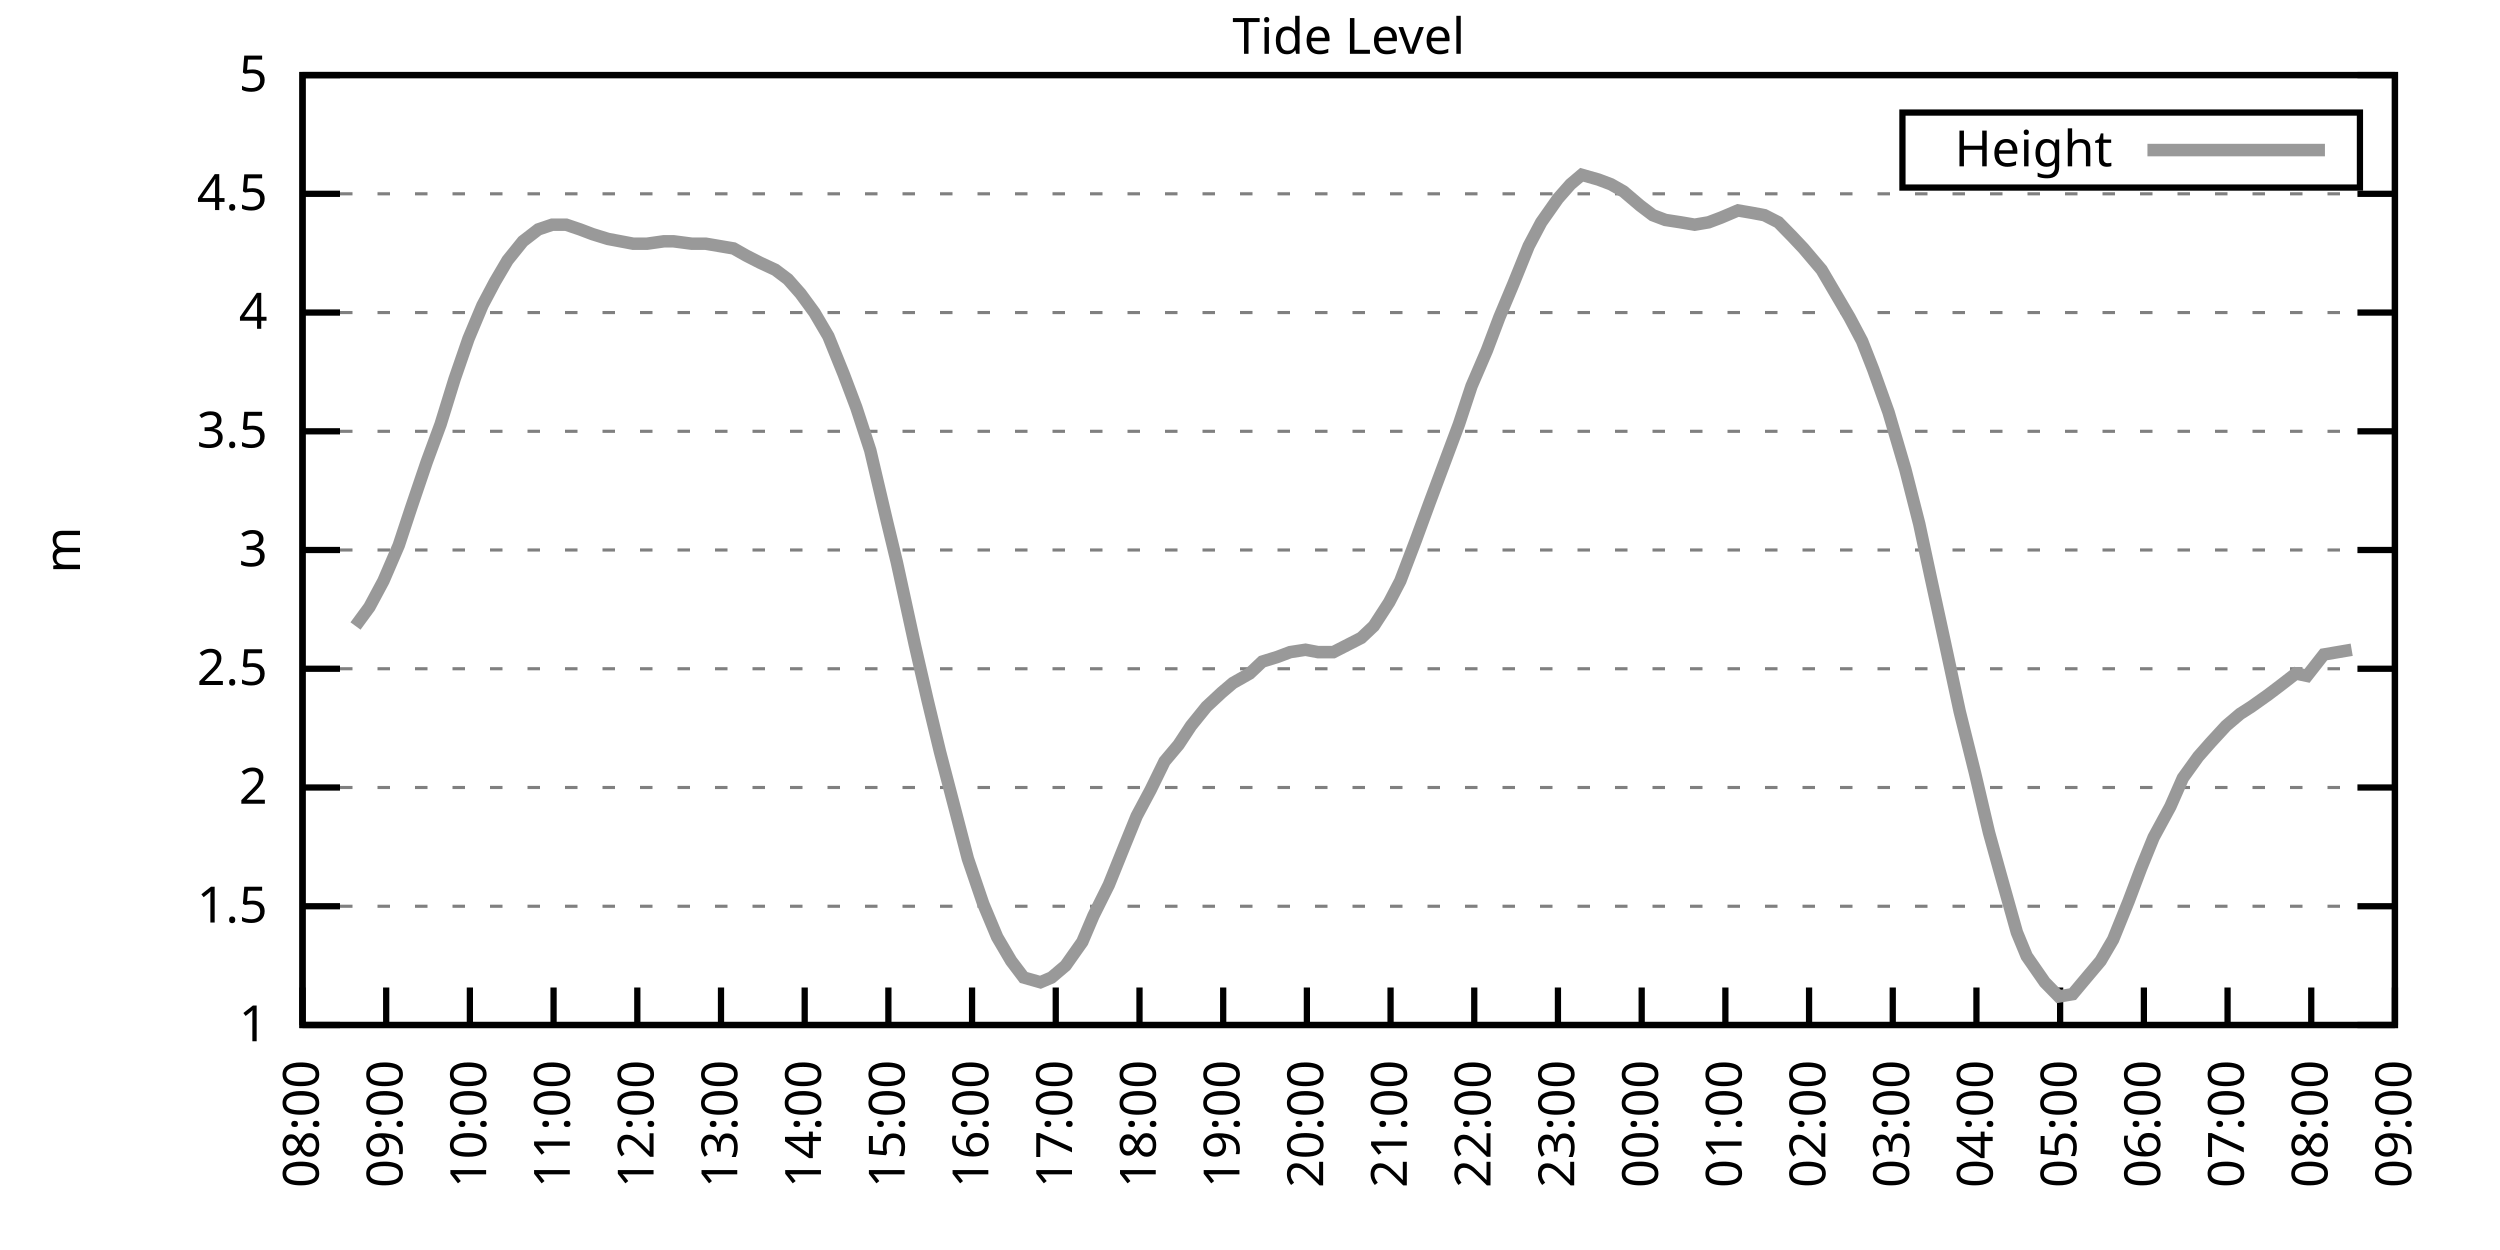
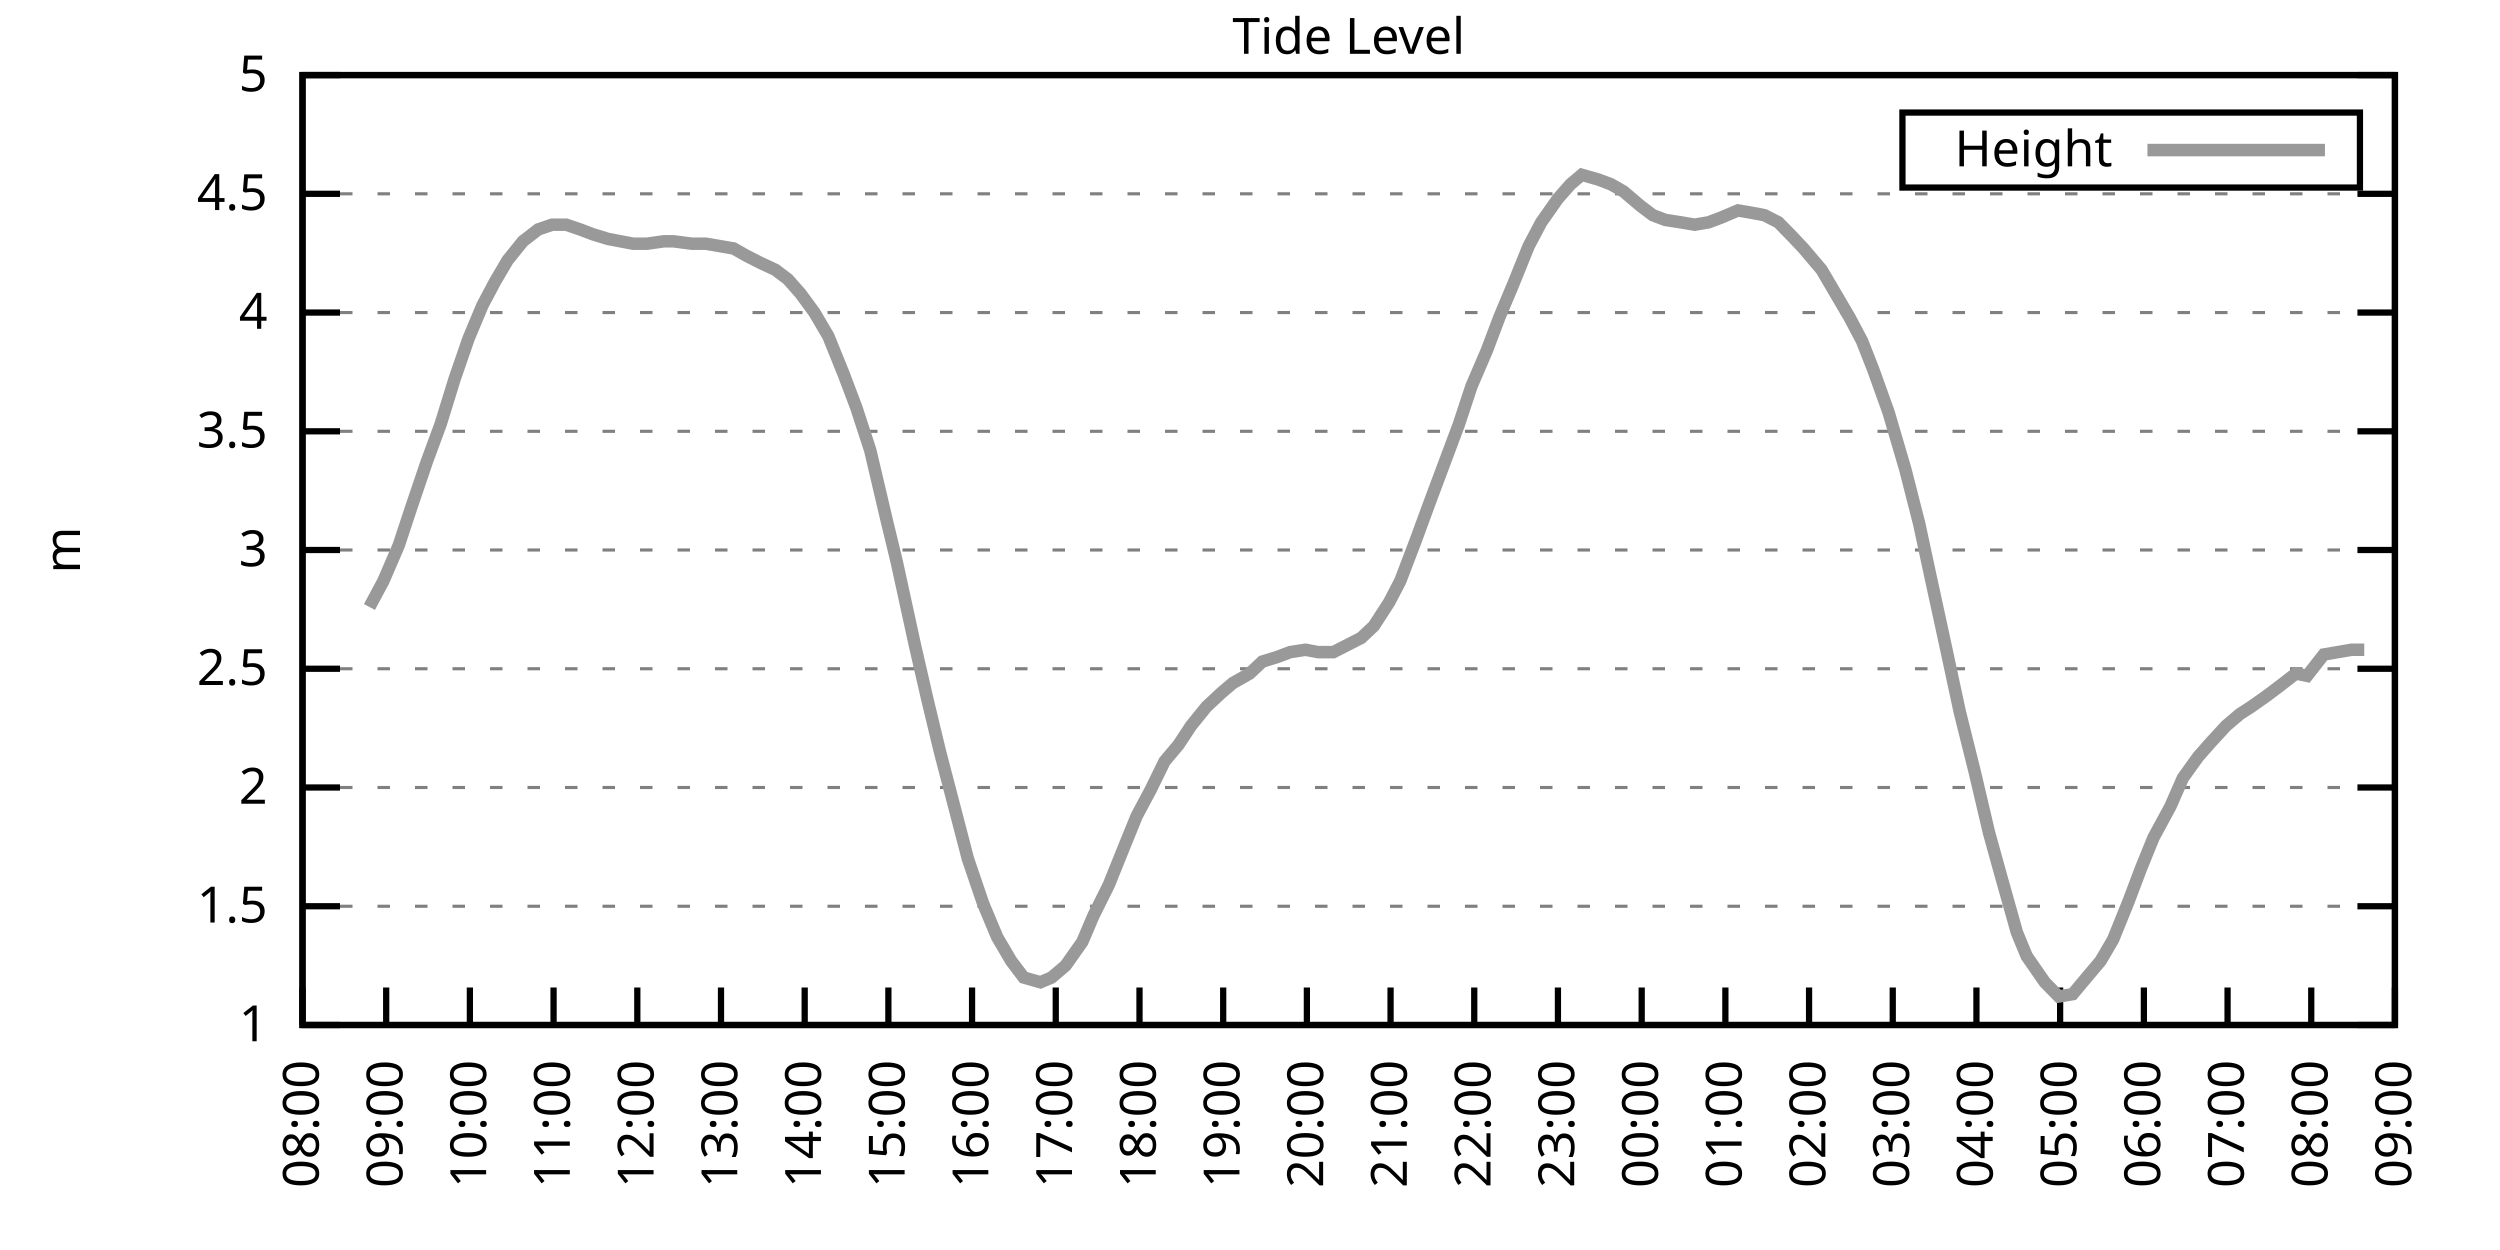
<svg xmlns="http://www.w3.org/2000/svg" xmlns:xlink="http://www.w3.org/1999/xlink" width="400" height="200" viewBox="0 0 400 200">
  <g id="gnuplot_canvas">
    <rect x="0" y="0" width="400" height="200" fill="none" />
    <defs>
      <circle id="gpDot" r="0.5" stroke-width="0.5" stroke="currentColor" />
      <path id="gpPt0" stroke-width="0.333" stroke="currentColor" d="M-1,0 h2 M0,-1 v2" />
      <path id="gpPt1" stroke-width="0.333" stroke="currentColor" d="M-1,-1 L1,1 M1,-1 L-1,1" />
      <path id="gpPt2" stroke-width="0.333" stroke="currentColor" d="M-1,0 L1,0 M0,-1 L0,1 M-1,-1 L1,1 M-1,1 L1,-1" />
      <rect id="gpPt3" stroke-width="0.333" stroke="currentColor" x="-1" y="-1" width="2" height="2" />
      <rect id="gpPt4" stroke-width="0.333" stroke="currentColor" fill="currentColor" x="-1" y="-1" width="2" height="2" />
      <circle id="gpPt5" stroke-width="0.333" stroke="currentColor" cx="0" cy="0" r="1" />
      <use xlink:href="#gpPt5" id="gpPt6" fill="currentColor" stroke="none" />
      <path id="gpPt7" stroke-width="0.333" stroke="currentColor" d="M0,-1.33 L-1.33,0.67 L1.33,0.67 z" />
      <use xlink:href="#gpPt7" id="gpPt8" fill="currentColor" stroke="none" />
      <use xlink:href="#gpPt7" id="gpPt9" stroke="currentColor" transform="rotate(180)" />
      <use xlink:href="#gpPt9" id="gpPt10" fill="currentColor" stroke="none" />
      <use xlink:href="#gpPt3" id="gpPt11" stroke="currentColor" transform="rotate(45)" />
      <use xlink:href="#gpPt11" id="gpPt12" fill="currentColor" stroke="none" />
      <path id="gpPt13" stroke-width="0.333" stroke="currentColor" d="M0,1.330 L1.265,0.411 L0.782,-1.067 L-0.782,-1.076 L-1.265,0.411 z" />
      <use xlink:href="#gpPt13" id="gpPt14" fill="currentColor" stroke="none" />
      <filter id="textbox" filterUnits="objectBoundingBox" x="0" y="0" height="1" width="1">
        <feFlood flood-color="white" flood-opacity="1" result="bgnd" />
        <feComposite in="SourceGraphic" in2="bgnd" operator="atop" />
      </filter>
      <filter id="greybox" filterUnits="objectBoundingBox" x="0" y="0" height="1" width="1">
        <feFlood flood-color="lightgrey" flood-opacity="1" result="grey" />
        <feComposite in="SourceGraphic" in2="grey" operator="atop" />
      </filter>
    </defs>
    <g fill="none" color="white" stroke="currentColor" stroke-width="1.00" stroke-linecap="butt" stroke-linejoin="miter">
</g>
    <g fill="none" color="black" stroke="currentColor" stroke-width="1.00" stroke-linecap="butt" stroke-linejoin="miter">
      <g stroke="none" shape-rendering="crispEdges">
        <polygon fill="rgb(255, 255, 255)" points="48.40,164.00 383.18,164.00 383.18,12.02 48.40,12.02 " />
      </g>
    </g>
    <g fill="none" color="black" stroke="currentColor" stroke-width="1.00" stroke-linecap="butt" stroke-linejoin="miter">
</g>
    <g fill="none" color="black" stroke="black" stroke-width="0.50" stroke-linecap="butt" stroke-linejoin="miter">
</g>
    <g fill="none" color="gray" stroke="currentColor" stroke-width="0.50" stroke-linecap="butt" stroke-linejoin="miter">
      <path stroke="gray" stroke-dasharray="2,4" class="gridline" d="M48.40,164.00 L383.19,164.00  " />
    </g>
    <g fill="none" color="gray" stroke="gray" stroke-width="1.00" stroke-linecap="butt" stroke-linejoin="miter">
</g>
    <g fill="none" color="black" stroke="currentColor" stroke-width="1.00" stroke-linecap="butt" stroke-linejoin="miter">
      <path stroke="black" d="M48.40,164.00 L54.40,164.00 M383.19,164.00 L377.19,164.00  " />
      <g transform="translate(42.80,166.60)" stroke="none" fill="black" font-family="Sans" font-size="8.00" text-anchor="end">
        <text>
          <tspan font-family="Sans"> 1</tspan>
        </text>
      </g>
    </g>
    <g fill="none" color="black" stroke="currentColor" stroke-width="1.00" stroke-linecap="butt" stroke-linejoin="miter">
</g>
    <g fill="none" color="black" stroke="black" stroke-width="0.50" stroke-linecap="butt" stroke-linejoin="miter">
</g>
    <g fill="none" color="gray" stroke="currentColor" stroke-width="0.50" stroke-linecap="butt" stroke-linejoin="miter">
      <path stroke="gray" stroke-dasharray="2,4" class="gridline" d="M48.40,145.00 L383.19,145.00  " />
    </g>
    <g fill="none" color="gray" stroke="gray" stroke-width="1.00" stroke-linecap="butt" stroke-linejoin="miter">
</g>
    <g fill="none" color="black" stroke="currentColor" stroke-width="1.00" stroke-linecap="butt" stroke-linejoin="miter">
      <path stroke="black" d="M48.40,145.00 L54.40,145.00 M383.19,145.00 L377.19,145.00  " />
      <g transform="translate(42.80,147.60)" stroke="none" fill="black" font-family="Sans" font-size="8.00" text-anchor="end">
        <text>
          <tspan font-family="Sans"> 1.5</tspan>
        </text>
      </g>
    </g>
    <g fill="none" color="black" stroke="currentColor" stroke-width="1.00" stroke-linecap="butt" stroke-linejoin="miter">
</g>
    <g fill="none" color="black" stroke="black" stroke-width="0.50" stroke-linecap="butt" stroke-linejoin="miter">
</g>
    <g fill="none" color="gray" stroke="currentColor" stroke-width="0.50" stroke-linecap="butt" stroke-linejoin="miter">
      <path stroke="gray" stroke-dasharray="2,4" class="gridline" d="M48.40,126.00 L383.19,126.00  " />
    </g>
    <g fill="none" color="gray" stroke="gray" stroke-width="1.00" stroke-linecap="butt" stroke-linejoin="miter">
</g>
    <g fill="none" color="black" stroke="currentColor" stroke-width="1.00" stroke-linecap="butt" stroke-linejoin="miter">
      <path stroke="black" d="M48.40,126.00 L54.40,126.00 M383.19,126.00 L377.19,126.00  " />
      <g transform="translate(42.80,128.60)" stroke="none" fill="black" font-family="Sans" font-size="8.00" text-anchor="end">
        <text>
          <tspan font-family="Sans"> 2</tspan>
        </text>
      </g>
    </g>
    <g fill="none" color="black" stroke="currentColor" stroke-width="1.00" stroke-linecap="butt" stroke-linejoin="miter">
</g>
    <g fill="none" color="black" stroke="black" stroke-width="0.50" stroke-linecap="butt" stroke-linejoin="miter">
</g>
    <g fill="none" color="gray" stroke="currentColor" stroke-width="0.50" stroke-linecap="butt" stroke-linejoin="miter">
      <path stroke="gray" stroke-dasharray="2,4" class="gridline" d="M48.40,107.00 L383.19,107.00  " />
    </g>
    <g fill="none" color="gray" stroke="gray" stroke-width="1.00" stroke-linecap="butt" stroke-linejoin="miter">
</g>
    <g fill="none" color="black" stroke="currentColor" stroke-width="1.00" stroke-linecap="butt" stroke-linejoin="miter">
      <path stroke="black" d="M48.40,107.00 L54.40,107.00 M383.19,107.00 L377.19,107.00  " />
      <g transform="translate(42.80,109.60)" stroke="none" fill="black" font-family="Sans" font-size="8.00" text-anchor="end">
        <text>
          <tspan font-family="Sans"> 2.5</tspan>
        </text>
      </g>
    </g>
    <g fill="none" color="black" stroke="currentColor" stroke-width="1.00" stroke-linecap="butt" stroke-linejoin="miter">
</g>
    <g fill="none" color="black" stroke="black" stroke-width="0.50" stroke-linecap="butt" stroke-linejoin="miter">
</g>
    <g fill="none" color="gray" stroke="currentColor" stroke-width="0.50" stroke-linecap="butt" stroke-linejoin="miter">
      <path stroke="gray" stroke-dasharray="2,4" class="gridline" d="M48.40,88.00 L383.19,88.00  " />
    </g>
    <g fill="none" color="gray" stroke="gray" stroke-width="1.00" stroke-linecap="butt" stroke-linejoin="miter">
</g>
    <g fill="none" color="black" stroke="currentColor" stroke-width="1.00" stroke-linecap="butt" stroke-linejoin="miter">
      <path stroke="black" d="M48.40,88.00 L54.40,88.00 M383.19,88.00 L377.19,88.00  " />
      <g transform="translate(42.80,90.60)" stroke="none" fill="black" font-family="Sans" font-size="8.00" text-anchor="end">
        <text>
          <tspan font-family="Sans"> 3</tspan>
        </text>
      </g>
    </g>
    <g fill="none" color="black" stroke="currentColor" stroke-width="1.00" stroke-linecap="butt" stroke-linejoin="miter">
</g>
    <g fill="none" color="black" stroke="black" stroke-width="0.50" stroke-linecap="butt" stroke-linejoin="miter">
</g>
    <g fill="none" color="gray" stroke="currentColor" stroke-width="0.50" stroke-linecap="butt" stroke-linejoin="miter">
      <path stroke="gray" stroke-dasharray="2,4" class="gridline" d="M48.40,69.01 L383.19,69.01  " />
    </g>
    <g fill="none" color="gray" stroke="gray" stroke-width="1.00" stroke-linecap="butt" stroke-linejoin="miter">
</g>
    <g fill="none" color="black" stroke="currentColor" stroke-width="1.00" stroke-linecap="butt" stroke-linejoin="miter">
      <path stroke="black" d="M48.40,69.01 L54.40,69.01 M383.19,69.01 L377.19,69.01  " />
      <g transform="translate(42.80,71.61)" stroke="none" fill="black" font-family="Sans" font-size="8.00" text-anchor="end">
        <text>
          <tspan font-family="Sans"> 3.5</tspan>
        </text>
      </g>
    </g>
    <g fill="none" color="black" stroke="currentColor" stroke-width="1.00" stroke-linecap="butt" stroke-linejoin="miter">
</g>
    <g fill="none" color="black" stroke="black" stroke-width="0.50" stroke-linecap="butt" stroke-linejoin="miter">
</g>
    <g fill="none" color="gray" stroke="currentColor" stroke-width="0.50" stroke-linecap="butt" stroke-linejoin="miter">
      <path stroke="gray" stroke-dasharray="2,4" class="gridline" d="M48.40,50.01 L383.19,50.01  " />
    </g>
    <g fill="none" color="gray" stroke="gray" stroke-width="1.00" stroke-linecap="butt" stroke-linejoin="miter">
</g>
    <g fill="none" color="black" stroke="currentColor" stroke-width="1.00" stroke-linecap="butt" stroke-linejoin="miter">
      <path stroke="black" d="M48.40,50.01 L54.40,50.01 M383.19,50.01 L377.19,50.01  " />
      <g transform="translate(42.80,52.61)" stroke="none" fill="black" font-family="Sans" font-size="8.00" text-anchor="end">
        <text>
          <tspan font-family="Sans"> 4</tspan>
        </text>
      </g>
    </g>
    <g fill="none" color="black" stroke="currentColor" stroke-width="1.00" stroke-linecap="butt" stroke-linejoin="miter">
</g>
    <g fill="none" color="black" stroke="black" stroke-width="0.50" stroke-linecap="butt" stroke-linejoin="miter">
</g>
    <g fill="none" color="gray" stroke="currentColor" stroke-width="0.50" stroke-linecap="butt" stroke-linejoin="miter">
      <path stroke="gray" stroke-dasharray="2,4" class="gridline" d="M48.40,31.01 L383.19,31.01  " />
    </g>
    <g fill="none" color="gray" stroke="gray" stroke-width="1.00" stroke-linecap="butt" stroke-linejoin="miter">
</g>
    <g fill="none" color="black" stroke="currentColor" stroke-width="1.00" stroke-linecap="butt" stroke-linejoin="miter">
      <path stroke="black" d="M48.40,31.01 L54.40,31.01 M383.19,31.01 L377.19,31.01  " />
      <g transform="translate(42.80,33.61)" stroke="none" fill="black" font-family="Sans" font-size="8.00" text-anchor="end">
        <text>
          <tspan font-family="Sans"> 4.5</tspan>
        </text>
      </g>
    </g>
    <g fill="none" color="black" stroke="currentColor" stroke-width="1.00" stroke-linecap="butt" stroke-linejoin="miter">
</g>
    <g fill="none" color="black" stroke="black" stroke-width="0.50" stroke-linecap="butt" stroke-linejoin="miter">
</g>
    <g fill="none" color="gray" stroke="currentColor" stroke-width="0.50" stroke-linecap="butt" stroke-linejoin="miter">
      <path stroke="gray" stroke-dasharray="2,4" class="gridline" d="M48.40,12.01 L383.19,12.01  " />
    </g>
    <g fill="none" color="gray" stroke="gray" stroke-width="1.00" stroke-linecap="butt" stroke-linejoin="miter">
</g>
    <g fill="none" color="black" stroke="currentColor" stroke-width="1.00" stroke-linecap="butt" stroke-linejoin="miter">
      <path stroke="black" d="M48.40,12.01 L54.40,12.01 M383.19,12.01 L377.19,12.01  " />
      <g transform="translate(42.80,14.61)" stroke="none" fill="black" font-family="Sans" font-size="8.00" text-anchor="end">
        <text>
          <tspan font-family="Sans"> 5</tspan>
        </text>
      </g>
    </g>
    <g fill="none" color="black" stroke="currentColor" stroke-width="1.00" stroke-linecap="butt" stroke-linejoin="miter">
      <path stroke="black" d="M48.40,164.00 L48.40,158.00  " />
      <g transform="translate(51.00,169.60) rotate(270.00)" stroke="none" fill="black" font-family="Sans" font-size="8.00" text-anchor="end">
        <text>
          <tspan font-family="Sans">08:00</tspan>
        </text>
      </g>
    </g>
    <g fill="none" color="black" stroke="currentColor" stroke-width="1.00" stroke-linecap="butt" stroke-linejoin="miter">
      <path stroke="black" d="M61.79,164.00 L61.79,158.00  " />
      <g transform="translate(64.39,169.60) rotate(270.00)" stroke="none" fill="black" font-family="Sans" font-size="8.00" text-anchor="end">
        <text>
          <tspan font-family="Sans">09:00</tspan>
        </text>
      </g>
    </g>
    <g fill="none" color="black" stroke="currentColor" stroke-width="1.00" stroke-linecap="butt" stroke-linejoin="miter">
      <path stroke="black" d="M75.18,164.00 L75.18,158.00  " />
      <g transform="translate(77.78,169.60) rotate(270.00)" stroke="none" fill="black" font-family="Sans" font-size="8.00" text-anchor="end">
        <text>
          <tspan font-family="Sans">10:00</tspan>
        </text>
      </g>
    </g>
    <g fill="none" color="black" stroke="currentColor" stroke-width="1.00" stroke-linecap="butt" stroke-linejoin="miter">
      <path stroke="black" d="M88.57,164.00 L88.57,158.00  " />
      <g transform="translate(91.17,169.60) rotate(270.00)" stroke="none" fill="black" font-family="Sans" font-size="8.00" text-anchor="end">
        <text>
          <tspan font-family="Sans">11:00</tspan>
        </text>
      </g>
    </g>
    <g fill="none" color="black" stroke="currentColor" stroke-width="1.00" stroke-linecap="butt" stroke-linejoin="miter">
      <path stroke="black" d="M101.97,164.00 L101.97,158.00  " />
      <g transform="translate(104.57,169.60) rotate(270.00)" stroke="none" fill="black" font-family="Sans" font-size="8.00" text-anchor="end">
        <text>
          <tspan font-family="Sans">12:00</tspan>
        </text>
      </g>
    </g>
    <g fill="none" color="black" stroke="currentColor" stroke-width="1.00" stroke-linecap="butt" stroke-linejoin="miter">
      <path stroke="black" d="M115.36,164.00 L115.36,158.00  " />
      <g transform="translate(117.96,169.60) rotate(270.00)" stroke="none" fill="black" font-family="Sans" font-size="8.00" text-anchor="end">
        <text>
          <tspan font-family="Sans">13:00</tspan>
        </text>
      </g>
    </g>
    <g fill="none" color="black" stroke="currentColor" stroke-width="1.00" stroke-linecap="butt" stroke-linejoin="miter">
      <path stroke="black" d="M128.75,164.00 L128.75,158.00  " />
      <g transform="translate(131.35,169.60) rotate(270.00)" stroke="none" fill="black" font-family="Sans" font-size="8.00" text-anchor="end">
        <text>
          <tspan font-family="Sans">14:00</tspan>
        </text>
      </g>
    </g>
    <g fill="none" color="black" stroke="currentColor" stroke-width="1.00" stroke-linecap="butt" stroke-linejoin="miter">
      <path stroke="black" d="M142.14,164.00 L142.14,158.00  " />
      <g transform="translate(144.74,169.60) rotate(270.00)" stroke="none" fill="black" font-family="Sans" font-size="8.00" text-anchor="end">
        <text>
          <tspan font-family="Sans">15:00</tspan>
        </text>
      </g>
    </g>
    <g fill="none" color="black" stroke="currentColor" stroke-width="1.00" stroke-linecap="butt" stroke-linejoin="miter">
      <path stroke="black" d="M155.53,164.00 L155.53,158.00  " />
      <g transform="translate(158.13,169.60) rotate(270.00)" stroke="none" fill="black" font-family="Sans" font-size="8.00" text-anchor="end">
        <text>
          <tspan font-family="Sans">16:00</tspan>
        </text>
      </g>
    </g>
    <g fill="none" color="black" stroke="currentColor" stroke-width="1.00" stroke-linecap="butt" stroke-linejoin="miter">
      <path stroke="black" d="M168.92,164.00 L168.92,158.00  " />
      <g transform="translate(171.52,169.60) rotate(270.00)" stroke="none" fill="black" font-family="Sans" font-size="8.00" text-anchor="end">
        <text>
          <tspan font-family="Sans">17:00</tspan>
        </text>
      </g>
    </g>
    <g fill="none" color="black" stroke="currentColor" stroke-width="1.00" stroke-linecap="butt" stroke-linejoin="miter">
      <path stroke="black" d="M182.32,164.00 L182.32,158.00  " />
      <g transform="translate(184.92,169.60) rotate(270.00)" stroke="none" fill="black" font-family="Sans" font-size="8.00" text-anchor="end">
        <text>
          <tspan font-family="Sans">18:00</tspan>
        </text>
      </g>
    </g>
    <g fill="none" color="black" stroke="currentColor" stroke-width="1.00" stroke-linecap="butt" stroke-linejoin="miter">
      <path stroke="black" d="M195.71,164.00 L195.71,158.00  " />
      <g transform="translate(198.31,169.60) rotate(270.00)" stroke="none" fill="black" font-family="Sans" font-size="8.00" text-anchor="end">
        <text>
          <tspan font-family="Sans">19:00</tspan>
        </text>
      </g>
    </g>
    <g fill="none" color="black" stroke="currentColor" stroke-width="1.00" stroke-linecap="butt" stroke-linejoin="miter">
      <path stroke="black" d="M209.10,164.00 L209.10,158.00  " />
      <g transform="translate(211.70,169.60) rotate(270.00)" stroke="none" fill="black" font-family="Sans" font-size="8.00" text-anchor="end">
        <text>
          <tspan font-family="Sans">20:00</tspan>
        </text>
      </g>
    </g>
    <g fill="none" color="black" stroke="currentColor" stroke-width="1.00" stroke-linecap="butt" stroke-linejoin="miter">
      <path stroke="black" d="M222.49,164.00 L222.49,158.00  " />
      <g transform="translate(225.09,169.60) rotate(270.00)" stroke="none" fill="black" font-family="Sans" font-size="8.00" text-anchor="end">
        <text>
          <tspan font-family="Sans">21:00</tspan>
        </text>
      </g>
    </g>
    <g fill="none" color="black" stroke="currentColor" stroke-width="1.00" stroke-linecap="butt" stroke-linejoin="miter">
      <path stroke="black" d="M235.88,164.00 L235.88,158.00  " />
      <g transform="translate(238.48,169.60) rotate(270.00)" stroke="none" fill="black" font-family="Sans" font-size="8.00" text-anchor="end">
        <text>
          <tspan font-family="Sans">22:00</tspan>
        </text>
      </g>
    </g>
    <g fill="none" color="black" stroke="currentColor" stroke-width="1.00" stroke-linecap="butt" stroke-linejoin="miter">
      <path stroke="black" d="M249.27,164.00 L249.27,158.00  " />
      <g transform="translate(251.87,169.60) rotate(270.00)" stroke="none" fill="black" font-family="Sans" font-size="8.00" text-anchor="end">
        <text>
          <tspan font-family="Sans">23:00</tspan>
        </text>
      </g>
    </g>
    <g fill="none" color="black" stroke="currentColor" stroke-width="1.00" stroke-linecap="butt" stroke-linejoin="miter">
      <path stroke="black" d="M262.67,164.00 L262.67,158.00  " />
      <g transform="translate(265.27,169.60) rotate(270.00)" stroke="none" fill="black" font-family="Sans" font-size="8.00" text-anchor="end">
        <text>
          <tspan font-family="Sans">00:00</tspan>
        </text>
      </g>
    </g>
    <g fill="none" color="black" stroke="currentColor" stroke-width="1.00" stroke-linecap="butt" stroke-linejoin="miter">
      <path stroke="black" d="M276.06,164.00 L276.06,158.00  " />
      <g transform="translate(278.66,169.60) rotate(270.00)" stroke="none" fill="black" font-family="Sans" font-size="8.00" text-anchor="end">
        <text>
          <tspan font-family="Sans">01:00</tspan>
        </text>
      </g>
    </g>
    <g fill="none" color="black" stroke="currentColor" stroke-width="1.00" stroke-linecap="butt" stroke-linejoin="miter">
      <path stroke="black" d="M289.45,164.00 L289.45,158.00  " />
      <g transform="translate(292.05,169.60) rotate(270.00)" stroke="none" fill="black" font-family="Sans" font-size="8.00" text-anchor="end">
        <text>
          <tspan font-family="Sans">02:00</tspan>
        </text>
      </g>
    </g>
    <g fill="none" color="black" stroke="currentColor" stroke-width="1.00" stroke-linecap="butt" stroke-linejoin="miter">
      <path stroke="black" d="M302.84,164.00 L302.84,158.00  " />
      <g transform="translate(305.44,169.60) rotate(270.00)" stroke="none" fill="black" font-family="Sans" font-size="8.00" text-anchor="end">
        <text>
          <tspan font-family="Sans">03:00</tspan>
        </text>
      </g>
    </g>
    <g fill="none" color="black" stroke="currentColor" stroke-width="1.00" stroke-linecap="butt" stroke-linejoin="miter">
      <path stroke="black" d="M316.23,164.00 L316.23,158.00  " />
      <g transform="translate(318.83,169.60) rotate(270.00)" stroke="none" fill="black" font-family="Sans" font-size="8.00" text-anchor="end">
        <text>
          <tspan font-family="Sans">04:00</tspan>
        </text>
      </g>
    </g>
    <g fill="none" color="black" stroke="currentColor" stroke-width="1.00" stroke-linecap="butt" stroke-linejoin="miter">
      <path stroke="black" d="M329.62,164.00 L329.62,158.00  " />
      <g transform="translate(332.22,169.60) rotate(270.00)" stroke="none" fill="black" font-family="Sans" font-size="8.00" text-anchor="end">
        <text>
          <tspan font-family="Sans">05:00</tspan>
        </text>
      </g>
    </g>
    <g fill="none" color="black" stroke="currentColor" stroke-width="1.00" stroke-linecap="butt" stroke-linejoin="miter">
      <path stroke="black" d="M343.02,164.00 L343.02,158.00  " />
      <g transform="translate(345.62,169.60) rotate(270.00)" stroke="none" fill="black" font-family="Sans" font-size="8.00" text-anchor="end">
        <text>
          <tspan font-family="Sans">06:00</tspan>
        </text>
      </g>
    </g>
    <g fill="none" color="black" stroke="currentColor" stroke-width="1.00" stroke-linecap="butt" stroke-linejoin="miter">
      <path stroke="black" d="M356.41,164.00 L356.41,158.00  " />
      <g transform="translate(359.01,169.60) rotate(270.00)" stroke="none" fill="black" font-family="Sans" font-size="8.00" text-anchor="end">
        <text>
          <tspan font-family="Sans">07:00</tspan>
        </text>
      </g>
    </g>
    <g fill="none" color="black" stroke="currentColor" stroke-width="1.00" stroke-linecap="butt" stroke-linejoin="miter">
      <path stroke="black" d="M369.80,164.00 L369.80,158.00  " />
      <g transform="translate(372.40,169.60) rotate(270.00)" stroke="none" fill="black" font-family="Sans" font-size="8.00" text-anchor="end">
        <text>
          <tspan font-family="Sans">08:00</tspan>
        </text>
      </g>
    </g>
    <g fill="none" color="black" stroke="currentColor" stroke-width="1.00" stroke-linecap="butt" stroke-linejoin="miter">
      <path stroke="black" d="M383.19,164.00 L383.19,158.00  " />
      <g transform="translate(385.79,169.60) rotate(270.00)" stroke="none" fill="black" font-family="Sans" font-size="8.00" text-anchor="end">
        <text>
          <tspan font-family="Sans">09:00</tspan>
        </text>
      </g>
    </g>
    <g fill="none" color="black" stroke="currentColor" stroke-width="1.00" stroke-linecap="butt" stroke-linejoin="miter">
</g>
    <g fill="none" color="black" stroke="currentColor" stroke-width="1.00" stroke-linecap="butt" stroke-linejoin="miter">
      <path stroke="black" d="M48.40,12.01 L48.40,164.00 L383.19,164.00 L383.19,12.01 L48.40,12.01 Z  " />
    </g>
    <g fill="none" color="black" stroke="currentColor" stroke-width="1.00" stroke-linecap="butt" stroke-linejoin="miter">
</g>
    <g fill="none" color="black" stroke="currentColor" stroke-width="1.00" stroke-linecap="butt" stroke-linejoin="miter">
      <path stroke="black" d="M304.39,30.01 L304.39,18.01 L377.59,18.01 L377.59,30.01 L304.39,30.01 Z  " />
    </g>
    <g id="Tide_level_plot_1">
      <g fill="none" color="white" stroke="black" stroke-width="2.00" stroke-linecap="butt" stroke-linejoin="miter">
</g>
      <g fill="none" color="black" stroke="currentColor" stroke-width="2.00" stroke-linecap="butt" stroke-linejoin="miter">
        <g transform="translate(337.99,26.61)" stroke="none" fill="black" font-family="Sans" font-size="8.00" text-anchor="end">
          <text>
            <tspan font-family="Sans">Height</tspan>
          </text>
        </g>
      </g>
      <g fill="none" color="black" stroke="currentColor" stroke-width="2.00" stroke-linecap="butt" stroke-linejoin="miter">
-         <path stroke="rgb(153, 153, 153)" d="M343.59,24.01 L371.99,24.01 M56.88,100.16 L59.11,97.12 L61.35,92.94 L63.80,87.25 L65.81,81.17 L68.26,73.95   L70.50,67.87 L72.73,60.65 L74.96,54.19 L77.19,48.87 L79.20,45.07 L81.21,41.65 L83.66,38.61 L86.12,36.71   L88.35,35.95 L90.58,35.95 L92.82,36.71 L94.82,37.47 L97.28,38.23 L99.29,38.61 L101.30,38.99 L103.53,38.99   L106.21,38.61 L107.77,38.61 L110.67,38.99 L112.90,38.99 L115.13,39.37 L117.37,39.75 L119.38,40.89 L121.61,42.03   L124.06,43.17 L126.07,44.69 L128.08,46.97 L130.31,50.01 L132.54,53.81 L135.00,59.89 L137.01,65.21 L139.24,72.05   L141.92,83.45 L143.48,89.90 L146.38,103.20 L148.39,111.94 L150.40,120.30 L153.08,130.56 L154.86,137.40 L157.32,144.62   L159.55,149.94 L161.78,153.74 L163.79,156.40 L166.47,157.16 L168.25,156.40 L170.49,154.50 L173.17,150.70 L174.95,146.52   L177.41,141.58 L179.86,135.50 L181.87,130.56 L184.10,126.38 L186.33,121.82 L188.57,119.16 L190.57,116.12 L193.03,113.08   L195.48,110.80 L197.27,109.28 L199.95,107.76 L201.96,105.86 L204.41,105.10 L206.42,104.34 L208.88,103.96 L210.88,104.34   L213.34,104.34 L215.57,103.20 L217.80,102.06 L219.81,100.16 L222.27,96.36 L224.05,92.94 L226.51,86.49 L228.74,80.41   L233.43,67.87 L235.44,61.79 L237.89,56.09 L239.90,50.77 L242.13,45.45 L244.59,39.37 L246.60,35.57 L249.27,31.77   L251.28,29.49 L253.07,27.97 L255.75,28.73 L257.76,29.49 L259.76,30.63 L262.44,32.91 L264.45,34.43 L266.46,35.19   L268.92,35.57 L271.15,35.95 L273.38,35.57 L275.39,34.81 L278.07,33.67 L280.30,34.05 L282.31,34.43 L284.54,35.57   L286.77,37.85 L288.56,39.75 L291.46,43.17 L293.02,45.83 L295.92,50.77 L297.93,54.57 L299.72,59.13 L302.17,65.97   L304.85,75.09 L307.08,83.83 L308.87,92.18 L311.10,102.44 L313.55,113.84 L316.01,123.72 L318.24,133.22 L320.03,139.68   L322.70,149.18 L324.27,152.98 L327.17,157.16 L329.40,159.44 L331.63,159.06 L333.86,156.40 L336.10,153.74 L338.10,150.32   L340.56,144.24 L342.57,138.92 L344.58,133.98 L347.26,129.04 L349.26,124.48 L351.72,121.06 L353.73,118.78 L356.18,116.12   L358.42,114.22 L360.20,113.08 L362.88,111.18 L364.89,109.66 L367.34,107.76 L369.13,108.14 L371.81,104.72 L374.04,104.34   L376.27,103.96  " />
+         <path stroke="rgb(153, 153, 153)" d="M343.59,24.01 L371.99,24.01 M59.11,97.12 L61.35,92.94 L63.80,87.25 L65.81,81.17 L68.26,73.95 L70.50,67.87   L72.73,60.65 L74.96,54.19 L77.19,48.87 L79.20,45.07 L81.21,41.65 L83.66,38.61 L86.12,36.71 L88.35,35.95   L90.58,35.95 L92.82,36.71 L94.82,37.47 L97.28,38.23 L99.29,38.61 L101.30,38.99 L103.53,38.99 L106.21,38.61   L107.77,38.61 L110.67,38.99 L112.90,38.99 L115.13,39.37 L117.37,39.75 L119.38,40.89 L121.61,42.03 L124.06,43.17   L126.07,44.69 L128.08,46.97 L130.31,50.01 L132.54,53.81 L135.00,59.89 L137.01,65.21 L139.24,72.05 L141.92,83.45   L143.48,89.90 L146.38,103.20 L148.39,111.94 L150.40,120.30 L153.08,130.56 L154.86,137.40 L157.32,144.62 L159.55,149.94   L161.78,153.74 L163.79,156.40 L166.47,157.16 L168.25,156.40 L170.49,154.50 L173.17,150.70 L174.95,146.52 L177.41,141.58   L179.86,135.50 L181.87,130.56 L184.10,126.38 L186.33,121.82 L188.57,119.16 L190.57,116.12 L193.03,113.08 L195.48,110.80   L197.27,109.28 L199.95,107.76 L201.96,105.86 L204.41,105.10 L206.42,104.34 L208.88,103.96 L210.88,104.34 L213.34,104.34   L215.57,103.20 L217.80,102.06 L219.81,100.16 L222.27,96.36 L224.05,92.94 L226.51,86.49 L228.74,80.41 L233.43,67.87   L235.44,61.79 L237.89,56.09 L239.90,50.77 L242.13,45.45 L244.59,39.37 L246.60,35.57 L249.27,31.77 L251.28,29.49   L253.07,27.97 L255.75,28.73 L257.76,29.49 L259.76,30.63 L262.44,32.91 L264.45,34.43 L266.46,35.19 L268.92,35.57   L271.15,35.95 L273.38,35.57 L275.39,34.81 L278.07,33.67 L280.30,34.05 L282.31,34.43 L284.54,35.57 L286.77,37.85   L288.56,39.75 L291.46,43.17 L293.02,45.83 L295.92,50.77 L297.93,54.57 L299.72,59.13 L302.17,65.97 L304.85,75.09   L307.08,83.83 L308.87,92.18 L311.10,102.44 L313.55,113.84 L316.01,123.72 L318.24,133.22 L320.03,139.68 L322.70,149.18   L324.27,152.98 L327.17,157.16 L329.40,159.44 L331.63,159.06 L333.86,156.40 L336.10,153.74 L338.10,150.32 L340.56,144.24   L342.57,138.92 L344.58,133.98 L347.26,129.04 L349.26,124.48 L351.72,121.06 L353.73,118.78 L356.18,116.12 L358.42,114.22   L360.20,113.08 L362.88,111.18 L364.89,109.66 L367.34,107.76 L369.13,108.14 L371.81,104.72 L374.04,104.34 L376.27,103.96   L378.28,103.96  " />
      </g>
    </g>
    <g fill="none" color="black" stroke="currentColor" stroke-width="2.00" stroke-linecap="butt" stroke-linejoin="miter">
</g>
    <g fill="none" color="black" stroke="black" stroke-width="1.00" stroke-linecap="butt" stroke-linejoin="miter">
</g>
    <g fill="none" color="black" stroke="currentColor" stroke-width="1.00" stroke-linecap="butt" stroke-linejoin="miter">
      <path stroke="black" d="M48.40,12.01 L48.40,164.00 L383.19,164.00 L383.19,12.01 L48.40,12.01 Z  " />
      <g transform="translate(12.80,88.01) rotate(270.00)" stroke="none" fill="black" font-family="Sans" font-size="8.00" text-anchor="middle">
        <text>
          <tspan font-family="Sans">m</tspan>
        </text>
      </g>
    </g>
    <g fill="none" color="black" stroke="currentColor" stroke-width="1.00" stroke-linecap="butt" stroke-linejoin="miter">
</g>
    <g fill="none" color="black" stroke="currentColor" stroke-width="1.00" stroke-linecap="butt" stroke-linejoin="miter">
      <g transform="translate(215.79,8.61)" stroke="none" fill="black" font-family="Sans" font-size="8.00" text-anchor="middle">
        <text>
          <tspan font-family="Sans">Tide Level</tspan>
        </text>
      </g>
    </g>
    <g fill="none" color="black" stroke="currentColor" stroke-width="1.00" stroke-linecap="butt" stroke-linejoin="miter">
</g>
  </g>
</svg>
